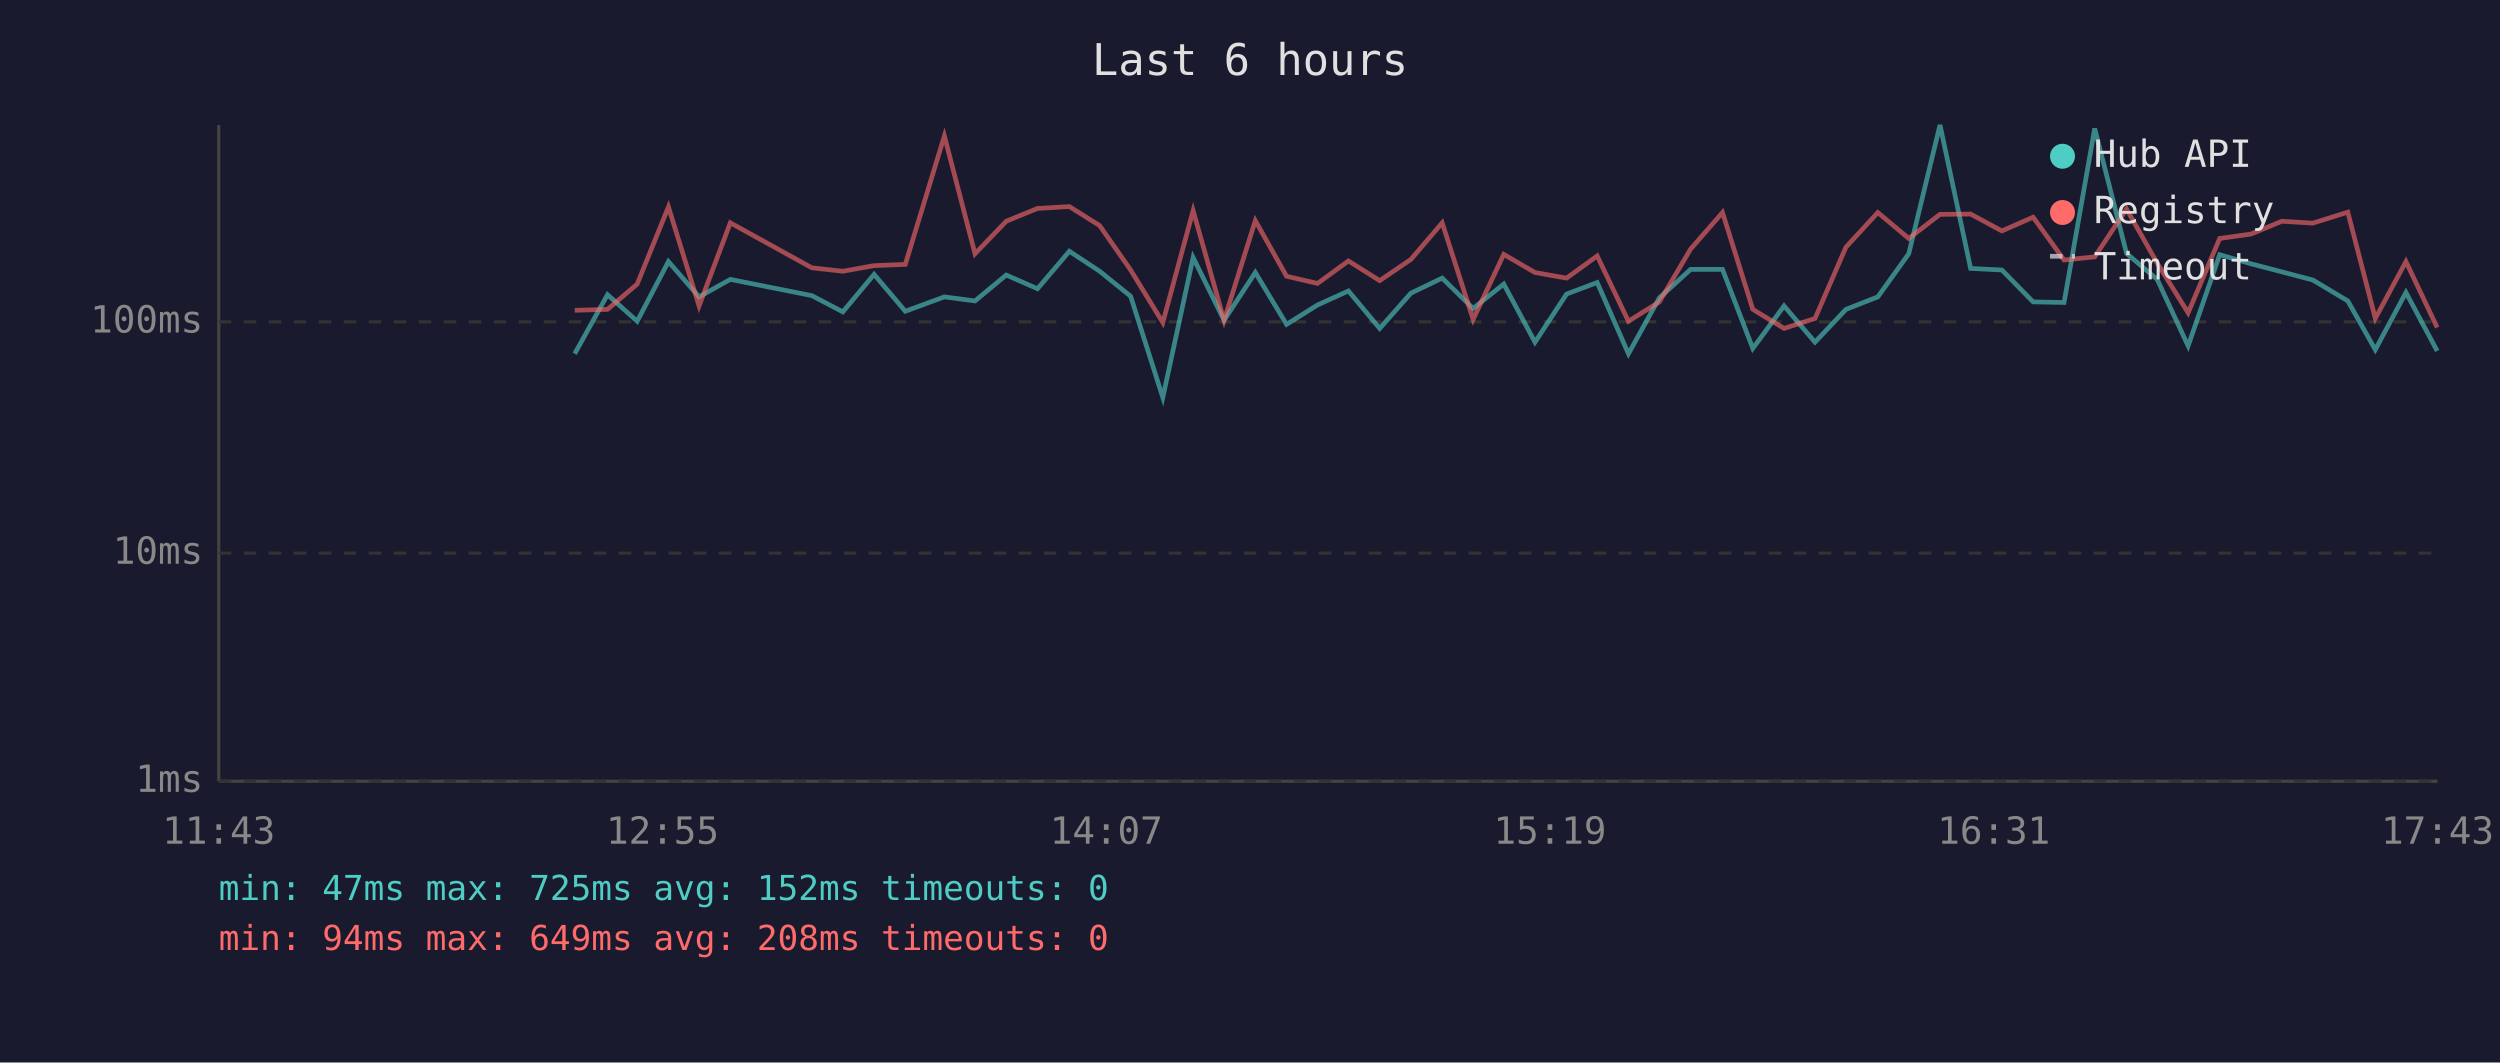
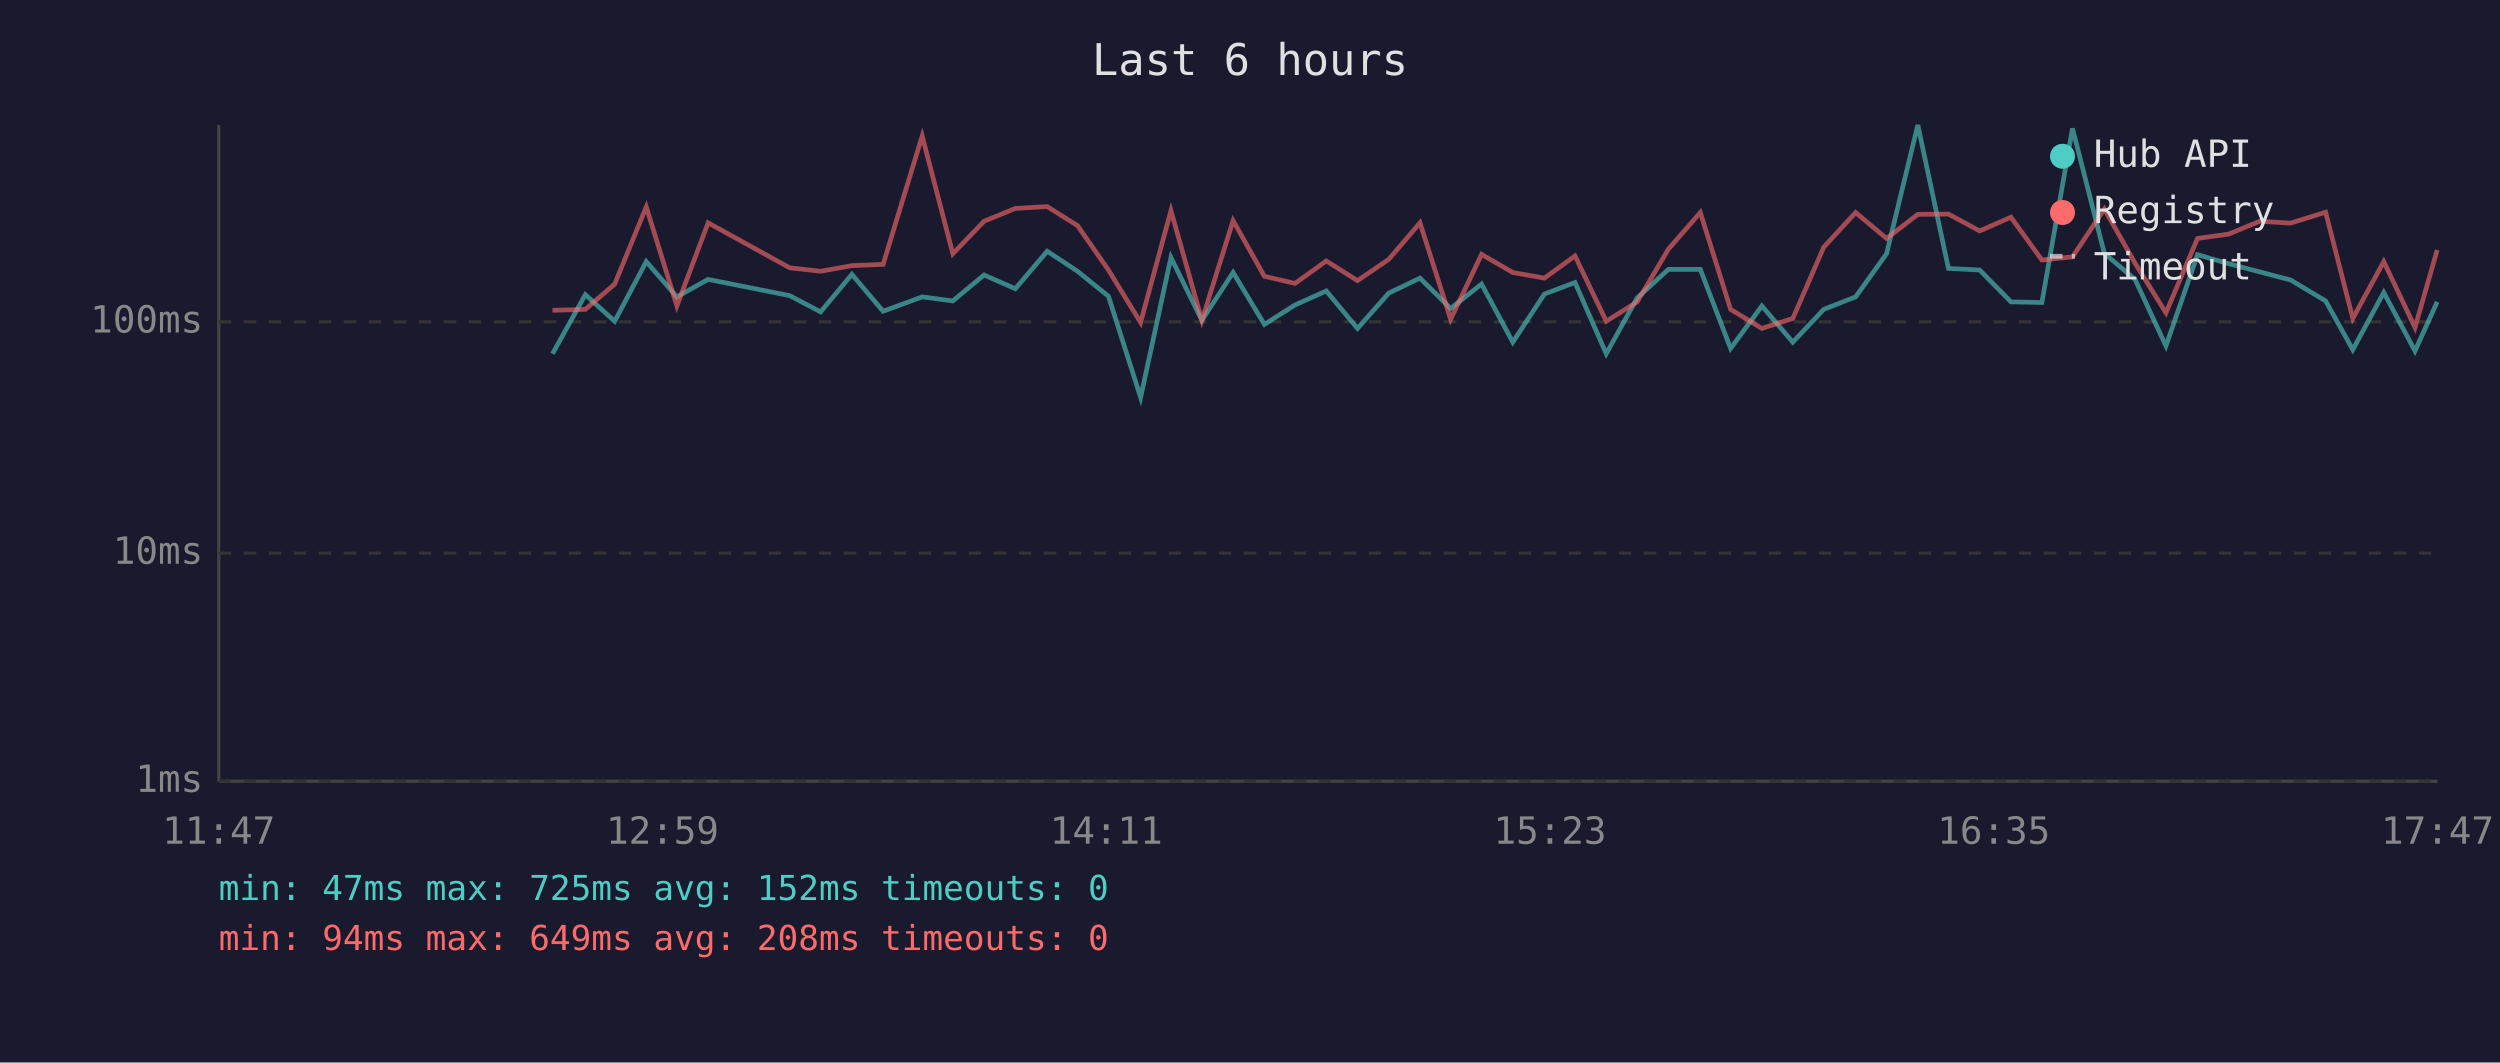
<svg xmlns="http://www.w3.org/2000/svg" viewBox="0 0 800 340" font-family="monospace" font-size="12">
  <rect width="800" height="340" fill="#1a1a2e" />
  <text x="400" y="24" fill="#e0e0e0" font-size="14" text-anchor="middle">Last 6 hours</text>
  <line x1="70" y1="40" x2="70" y2="250" stroke="#444" stroke-width="1" />
  <line x1="70" y1="250" x2="780" y2="250" stroke="#444" stroke-width="1" />
  <line x1="70" y1="250" x2="780" y2="250" stroke="#333" stroke-width="1" stroke-dasharray="4" />
  <text x="65" y="250" fill="#888" text-anchor="end" dominant-baseline="middle">1ms</text>
  <line x1="70" y1="177" x2="780" y2="177" stroke="#333" stroke-width="1" stroke-dasharray="4" />
  <text x="65" y="177" fill="#888" text-anchor="end" dominant-baseline="middle">10ms</text>
  <line x1="70" y1="103" x2="780" y2="103" stroke="#333" stroke-width="1" stroke-dasharray="4" />
  <text x="65" y="103" fill="#888" text-anchor="end" dominant-baseline="middle">100ms</text>
-   <text x="70" y="270" fill="#888" text-anchor="middle">11:43</text>
-   <text x="212" y="270" fill="#888" text-anchor="middle">12:55</text>
-   <text x="354" y="270" fill="#888" text-anchor="middle">14:07</text>
-   <text x="496" y="270" fill="#888" text-anchor="middle">15:19</text>
-   <text x="638" y="270" fill="#888" text-anchor="middle">16:31</text>
-   <text x="780" y="270" fill="#888" text-anchor="middle">17:43</text>
-   <polyline points="183.9,113.2 194.4,94.3 203.9,102.8 213.9,83.7 223.7,95.0 233.7,89.4 259.8,94.6 269.7,99.8 279.7,87.8 289.7,99.6 302.2,95.0 312.0,96.3 322.0,88.0 332.0,92.4 342.2,80.4 351.9,86.8 361.8,94.8 372.1,127.2 381.8,82.4 391.7,102.5 401.7,87.2 411.7,103.8 421.6,97.6 431.5,93.1 441.5,105.1 451.5,93.8 461.5,89.0 471.4,98.7 481.2,90.9 491.2,109.5 501.3,94.1 511.1,90.4 521.1,113.2 531.0,95.3 541.0,86.2 551.2,86.2 560.9,111.5 570.9,97.9 580.8,109.5 590.7,99.0 600.9,95.0 610.8,81.2 620.8,40.0 630.6,85.9 640.6,86.4 650.6,96.6 660.5,96.8 670.3,41.1 680.5,81.1 690.3,89.4 700.2,110.7 710.3,81.5 720.3,84.4 730.2,87.0 740.1,89.6 751.3,96.3 760.1,111.9 769.9,93.6 779.9,112.3" fill="none" stroke="#4ecdc4" stroke-width="1.5" opacity="0.6" />
-   <polyline points="183.9,99.3 194.4,99.0 203.9,90.9 213.9,66.2 223.7,97.9 233.7,71.3 259.8,85.7 269.7,86.8 279.7,85.0 289.7,84.6 302.2,43.5 312.0,81.2 322.0,70.8 332.0,66.7 342.2,66.1 351.9,72.2 361.8,86.4 372.1,103.2 381.8,67.4 391.7,102.5 401.7,70.6 411.7,88.4 421.6,90.7 431.5,83.5 441.5,89.8 451.5,83.0 461.5,71.3 471.4,102.2 481.2,81.4 491.2,87.2 501.3,89.0 511.1,81.9 521.1,102.8 531.0,96.6 541.0,79.7 551.2,68.0 560.9,99.0 570.9,105.1 580.8,101.9 590.7,79.1 600.9,68.0 610.8,76.3 620.8,68.6 630.6,68.5 640.6,73.9 650.6,69.5 660.5,83.2 670.3,82.2 680.5,66.9 690.3,84.2 700.2,100.1 710.3,76.3 720.3,74.9 730.2,70.8 740.1,71.4 751.3,67.9 760.1,101.9 769.9,83.7 779.9,104.8" fill="none" stroke="#ff6b6b" stroke-width="1.5" opacity="0.6" />
+   <text x="70" y="270" fill="#888" text-anchor="middle">11:47</text>
+   <text x="212" y="270" fill="#888" text-anchor="middle">12:59</text>
+   <text x="354" y="270" fill="#888" text-anchor="middle">14:11</text>
+   <text x="496" y="270" fill="#888" text-anchor="middle">15:23</text>
+   <text x="638" y="270" fill="#888" text-anchor="middle">16:35</text>
+   <text x="780" y="270" fill="#888" text-anchor="middle">17:47</text>
+   <polyline points="176.8,113.2 187.3,94.3 196.7,102.8 206.8,83.7 216.6,95.0 226.6,89.4 252.7,94.6 262.6,99.8 272.6,87.8 282.6,99.6 295.1,95.0 304.9,96.3 314.9,88.0 324.9,92.4 335.1,80.4 344.8,86.8 354.7,94.8 365.0,127.2 374.7,82.4 384.6,102.5 394.6,87.2 404.6,103.8 414.4,97.6 424.4,93.1 434.4,105.1 444.4,93.8 454.4,89.0 464.2,98.7 474.1,90.9 484.1,109.5 494.2,94.1 504.0,90.4 514.0,113.2 523.9,95.3 533.9,86.2 544.1,86.2 553.8,111.5 563.8,97.9 573.7,109.5 583.6,99.0 593.8,95.0 603.7,81.2 613.7,40.0 623.5,85.9 633.5,86.4 643.5,96.6 653.4,96.8 663.2,41.1 673.4,81.1 683.2,89.4 693.1,110.7 703.2,81.5 713.2,84.4 723.1,87.0 733.0,89.6 744.2,96.3 752.9,111.9 762.8,93.6 772.8,112.3 779.9,96.6" fill="none" stroke="#4ecdc4" stroke-width="1.5" opacity="0.6" />
+   <polyline points="176.8,99.3 187.3,99.0 196.7,90.9 206.8,66.2 216.6,97.9 226.6,71.3 252.7,85.7 262.6,86.8 272.6,85.0 282.6,84.6 295.1,43.5 304.9,81.2 314.9,70.8 324.9,66.7 335.1,66.1 344.8,72.2 354.7,86.4 365.0,103.2 374.7,67.4 384.6,102.5 394.6,70.6 404.6,88.4 414.4,90.7 424.4,83.5 434.4,89.8 444.4,83.0 454.4,71.3 464.2,102.2 474.1,81.4 484.1,87.2 494.2,89.0 504.0,81.9 514.0,102.8 523.9,96.6 533.9,79.7 544.1,68.0 553.8,99.0 563.8,105.1 573.7,101.9 583.6,79.1 593.8,68.0 603.7,76.3 613.7,68.6 623.5,68.5 633.5,73.9 643.5,69.5 653.4,83.2 663.2,82.2 673.4,66.9 683.2,84.2 693.1,100.1 703.2,76.3 713.2,74.9 723.1,70.8 733.0,71.4 744.2,67.9 752.9,101.9 762.8,83.7 772.8,104.8 779.9,80.0" fill="none" stroke="#ff6b6b" stroke-width="1.5" opacity="0.6" />
  <circle cx="660" cy="50" r="4" fill="#4ecdc4" />
  <text x="670" y="50" fill="#e0e0e0" dominant-baseline="middle">Hub API</text>
  <circle cx="660" cy="68" r="4" fill="#ff6b6b" />
  <text x="670" y="68" fill="#e0e0e0" dominant-baseline="middle">Registry</text>
  <line x1="656" y1="82" x2="664" y2="82" stroke="#e0e0e0" stroke-width="1.5" stroke-dasharray="4,3" opacity="0.7" />
  <text x="670" y="86" fill="#e0e0e0" dominant-baseline="middle">Timeout</text>
  <text x="70" y="288" fill="#4ecdc4" font-size="11">min: 47ms  max: 725ms  avg: 152ms  timeouts: 0</text>
  <text x="70" y="304" fill="#ff6b6b" font-size="11">min: 94ms  max: 649ms  avg: 208ms  timeouts: 0</text>
</svg>
